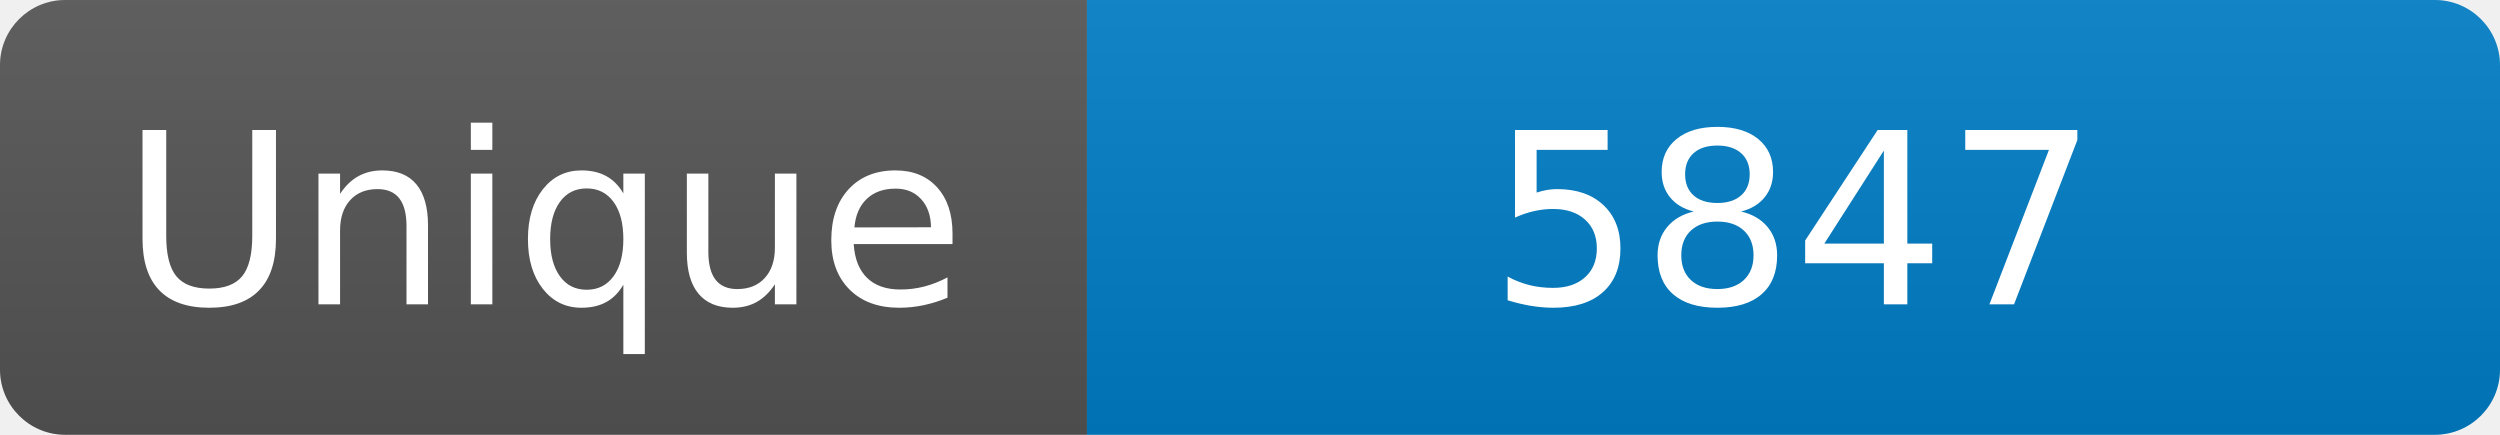
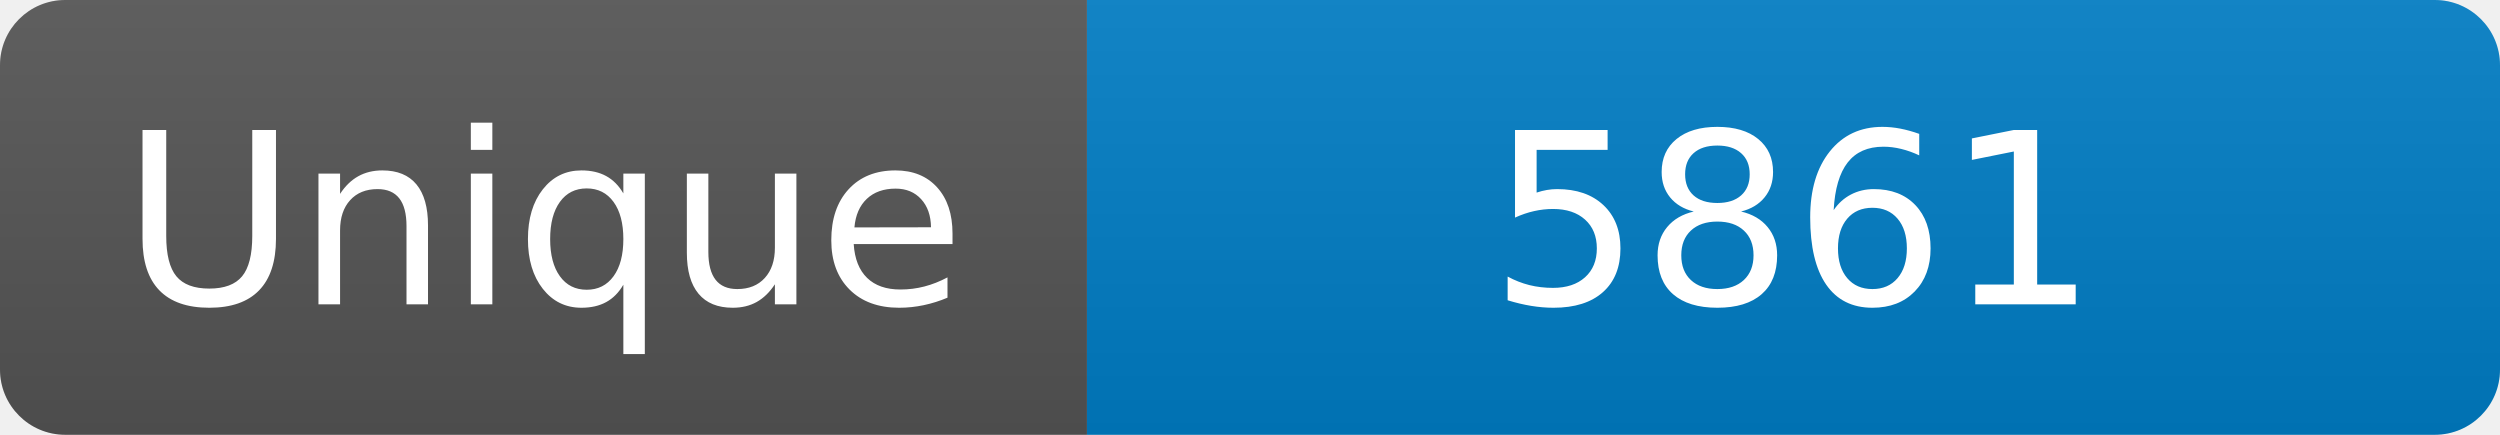
<svg xmlns="http://www.w3.org/2000/svg" width="115" height="20" role="img" aria-label="Maintained?: yes">
  <linearGradient id="s" x2="0" y2="100%">
    <stop offset="0" stop-color="#bbb" stop-opacity=".1" />
    <stop offset="1" stop-opacity=".1" />
  </linearGradient>
  <clipPath id="r">
    <rect width="115" height="20" rx="3" fill="#fff" />
  </clipPath>
  <g clip-path="url(#r)">
    <rect width="50" height="20" fill="#555" />
    <rect x="50" width="160" height="20" fill="#007ec6" />
    <rect width="115" height="20" fill="url(#s)" />
  </g>
  <g fill="#fff" text-anchor="middle" font-family="Verdana,Geneva,DejaVu Sans,sans-serif" font-size="110">
    <text x="250" y="140" transform="scale(.1)" fill="#fff">Unique</text>
-     <text x="825" y="140" transform="scale(.1)" fill="#fff">5847</text>
+     <text x="825" y="140" transform="scale(.1)" fill="#fff">5861</text>
  </g>
</svg>
